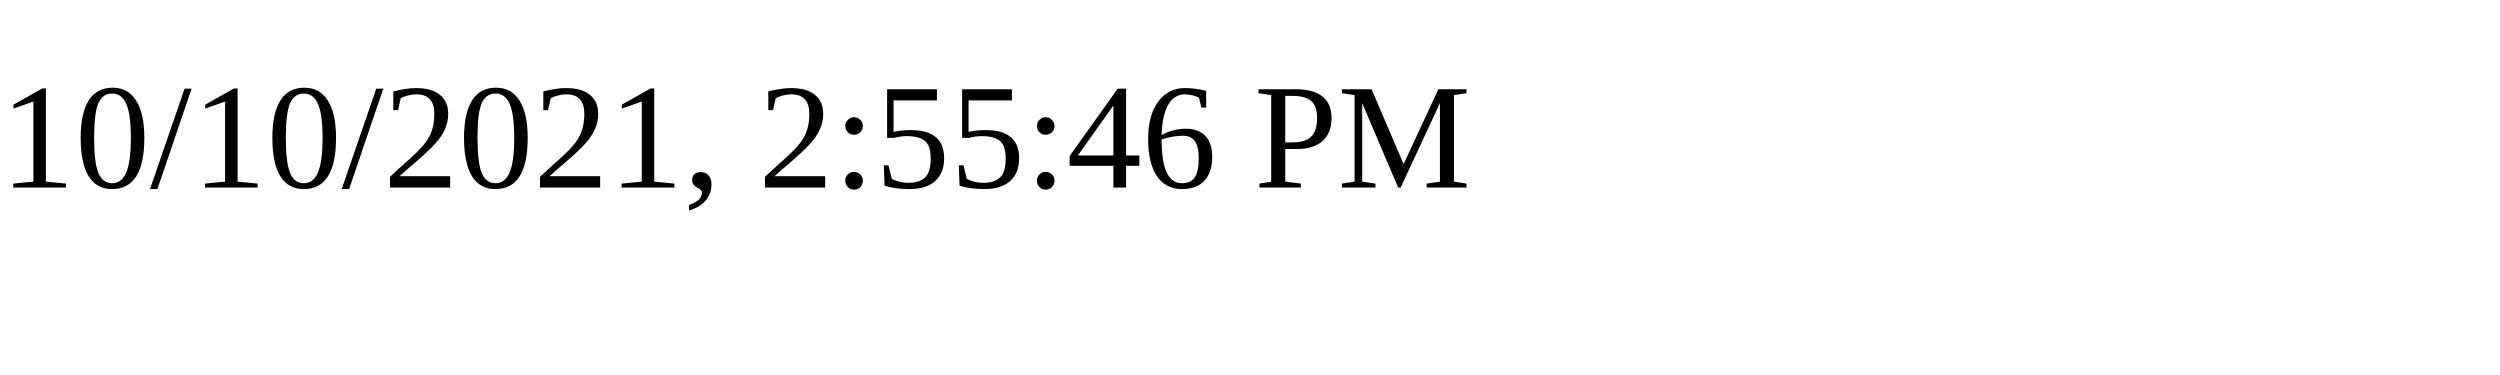
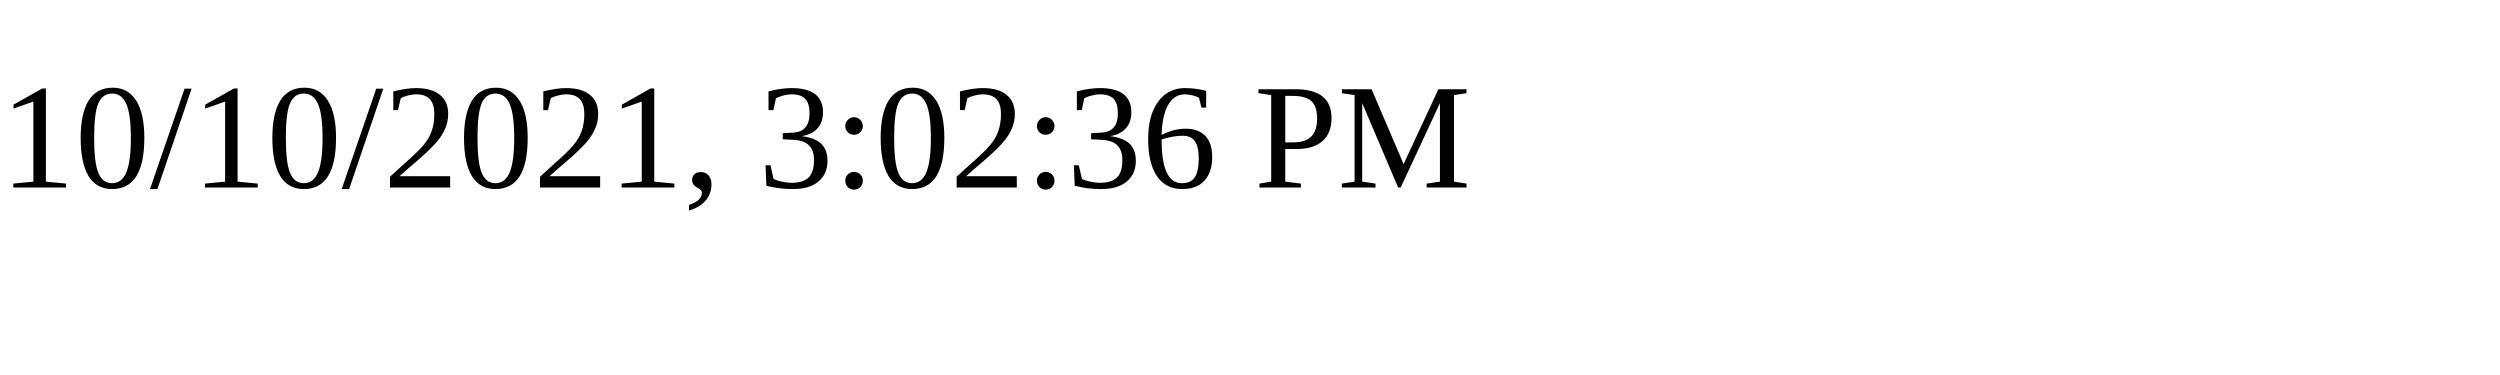
<svg xmlns="http://www.w3.org/2000/svg" height="30" width="200">
-   <text x="0" y="15">10/10/2021, 2:55:46 PM</text>
+   <text x="0" y="15">10/10/2021, 3:02:36 PM</text>
</svg>
